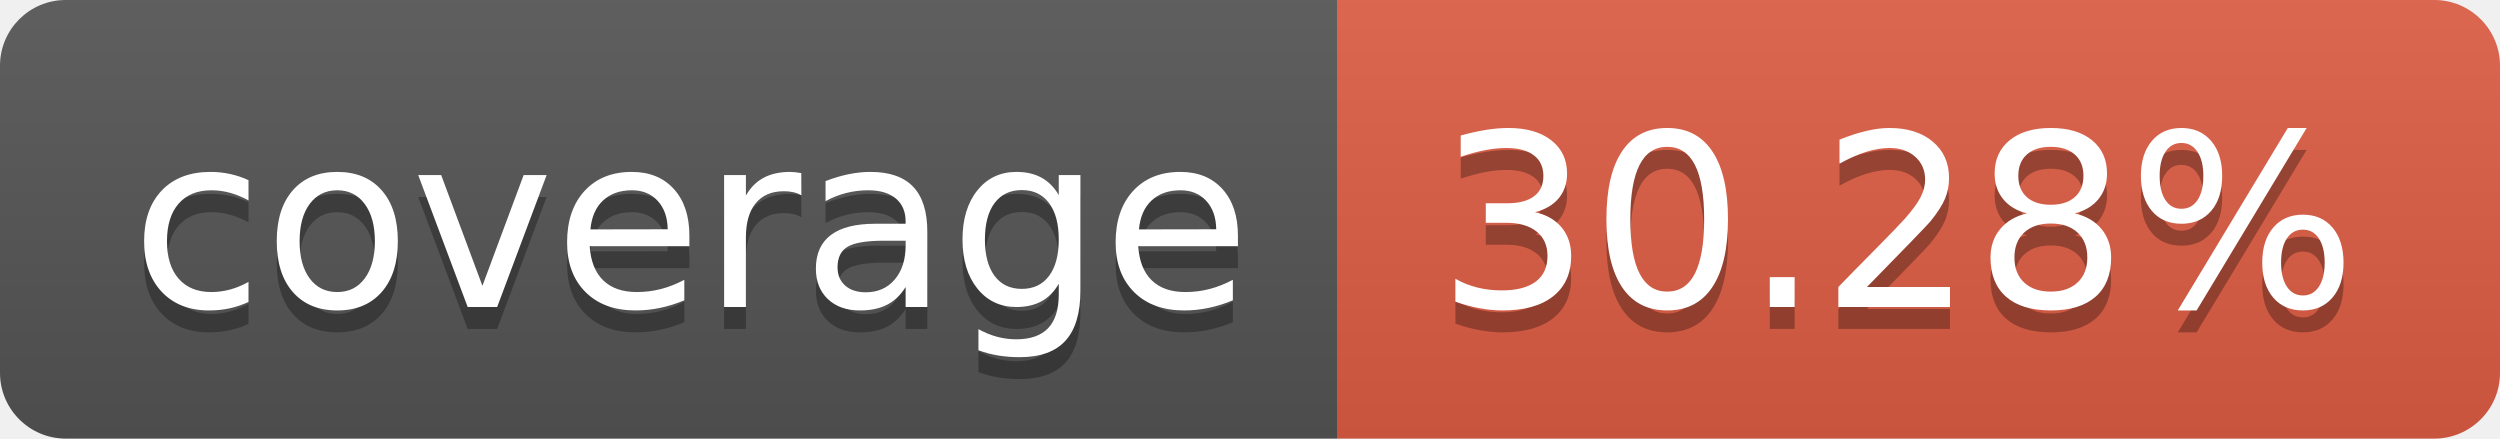
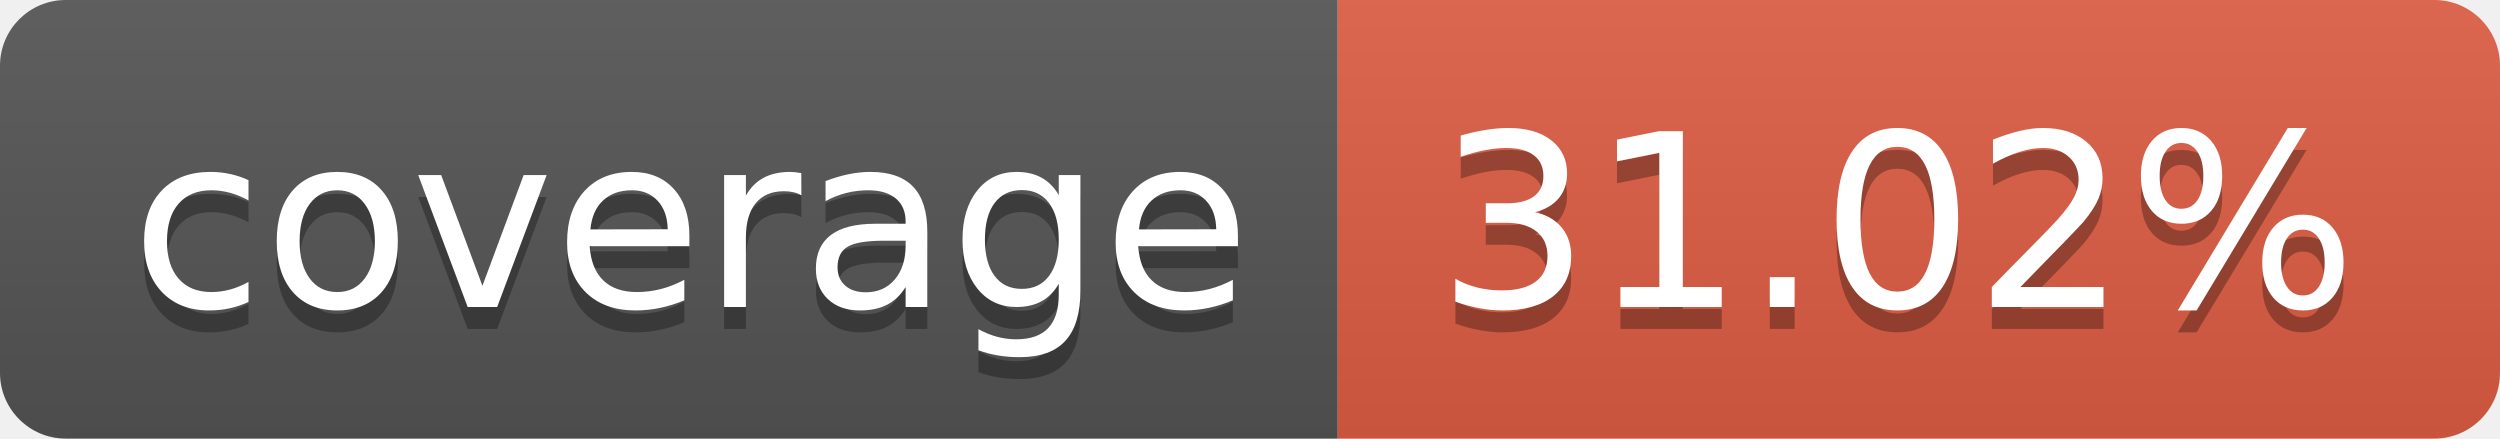
- <svg xmlns="http://www.w3.org/2000/svg" width="114" height="20" role="img" aria-label="coverage: 30.28%">
+ <svg xmlns="http://www.w3.org/2000/svg" width="114" height="20" role="img" aria-label="coverage: 31.02%">
  <linearGradient id="s" x2="0" y2="100%">
    <stop offset="0" stop-color="#bbb" stop-opacity=".1" />
    <stop offset="1" stop-opacity=".1" />
  </linearGradient>
  <clipPath id="r">
    <rect width="114" height="20" rx="3" fill="#fff" />
  </clipPath>
  <g clip-path="url(#r)">
    <rect width="61" height="20" fill="#555" />
    <rect x="61" width="53" height="20" fill="#e05d44" />
    <rect width="114" height="20" fill="url(#s)" />
  </g>
  <g fill="#fff" text-anchor="middle" font-family="Verdana,Geneva,DejaVu Sans,sans-serif" text-rendering="geometricPrecision" font-size="110">
    <text aria-hidden="true" x="315" y="150" fill="#010101" fill-opacity=".3" transform="scale(.1)" textLength="510">coverage</text>
    <text x="315" y="140" transform="scale(.1)" fill="#fff" textLength="510">coverage</text>
-     <text aria-hidden="true" x="865" y="150" fill="#010101" fill-opacity=".3" transform="scale(.1)" textLength="430">30.28%</text>
-     <text x="865" y="140" transform="scale(.1)" fill="#fff" textLength="430">30.28%</text>
+     <text aria-hidden="true" x="865" y="150" fill="#010101" fill-opacity=".3" transform="scale(.1)" textLength="430">31.02%</text>
+     <text x="865" y="140" transform="scale(.1)" fill="#fff" textLength="430">31.02%</text>
  </g>
</svg>
